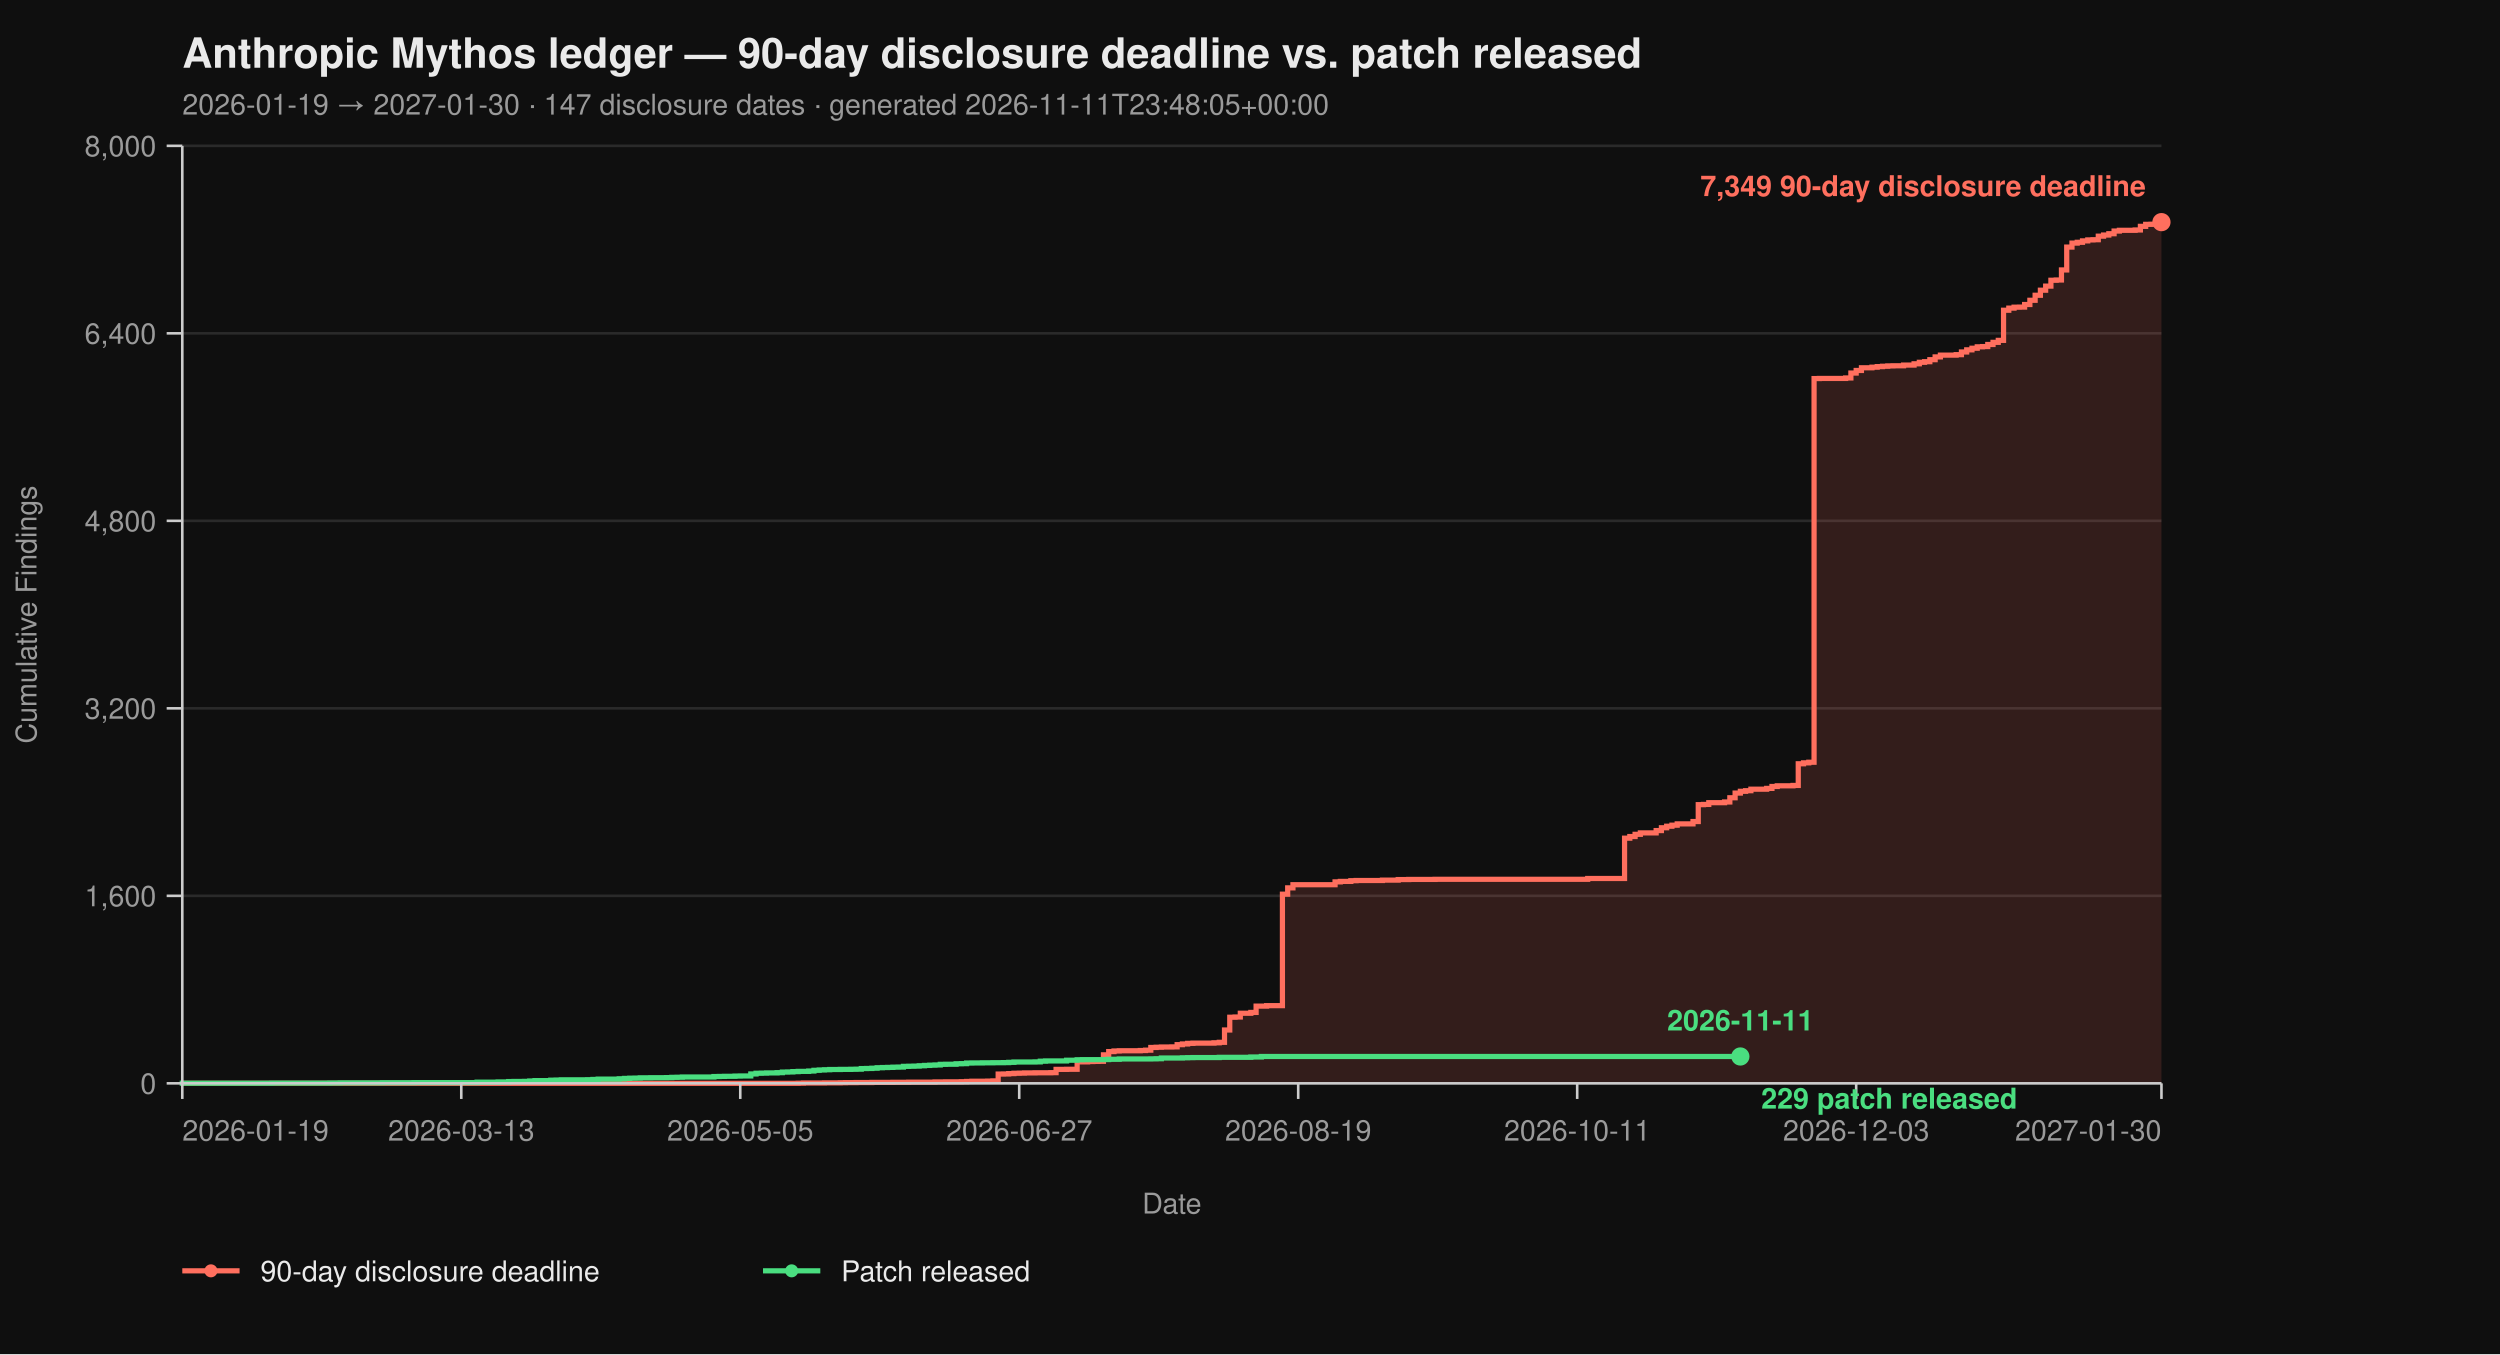
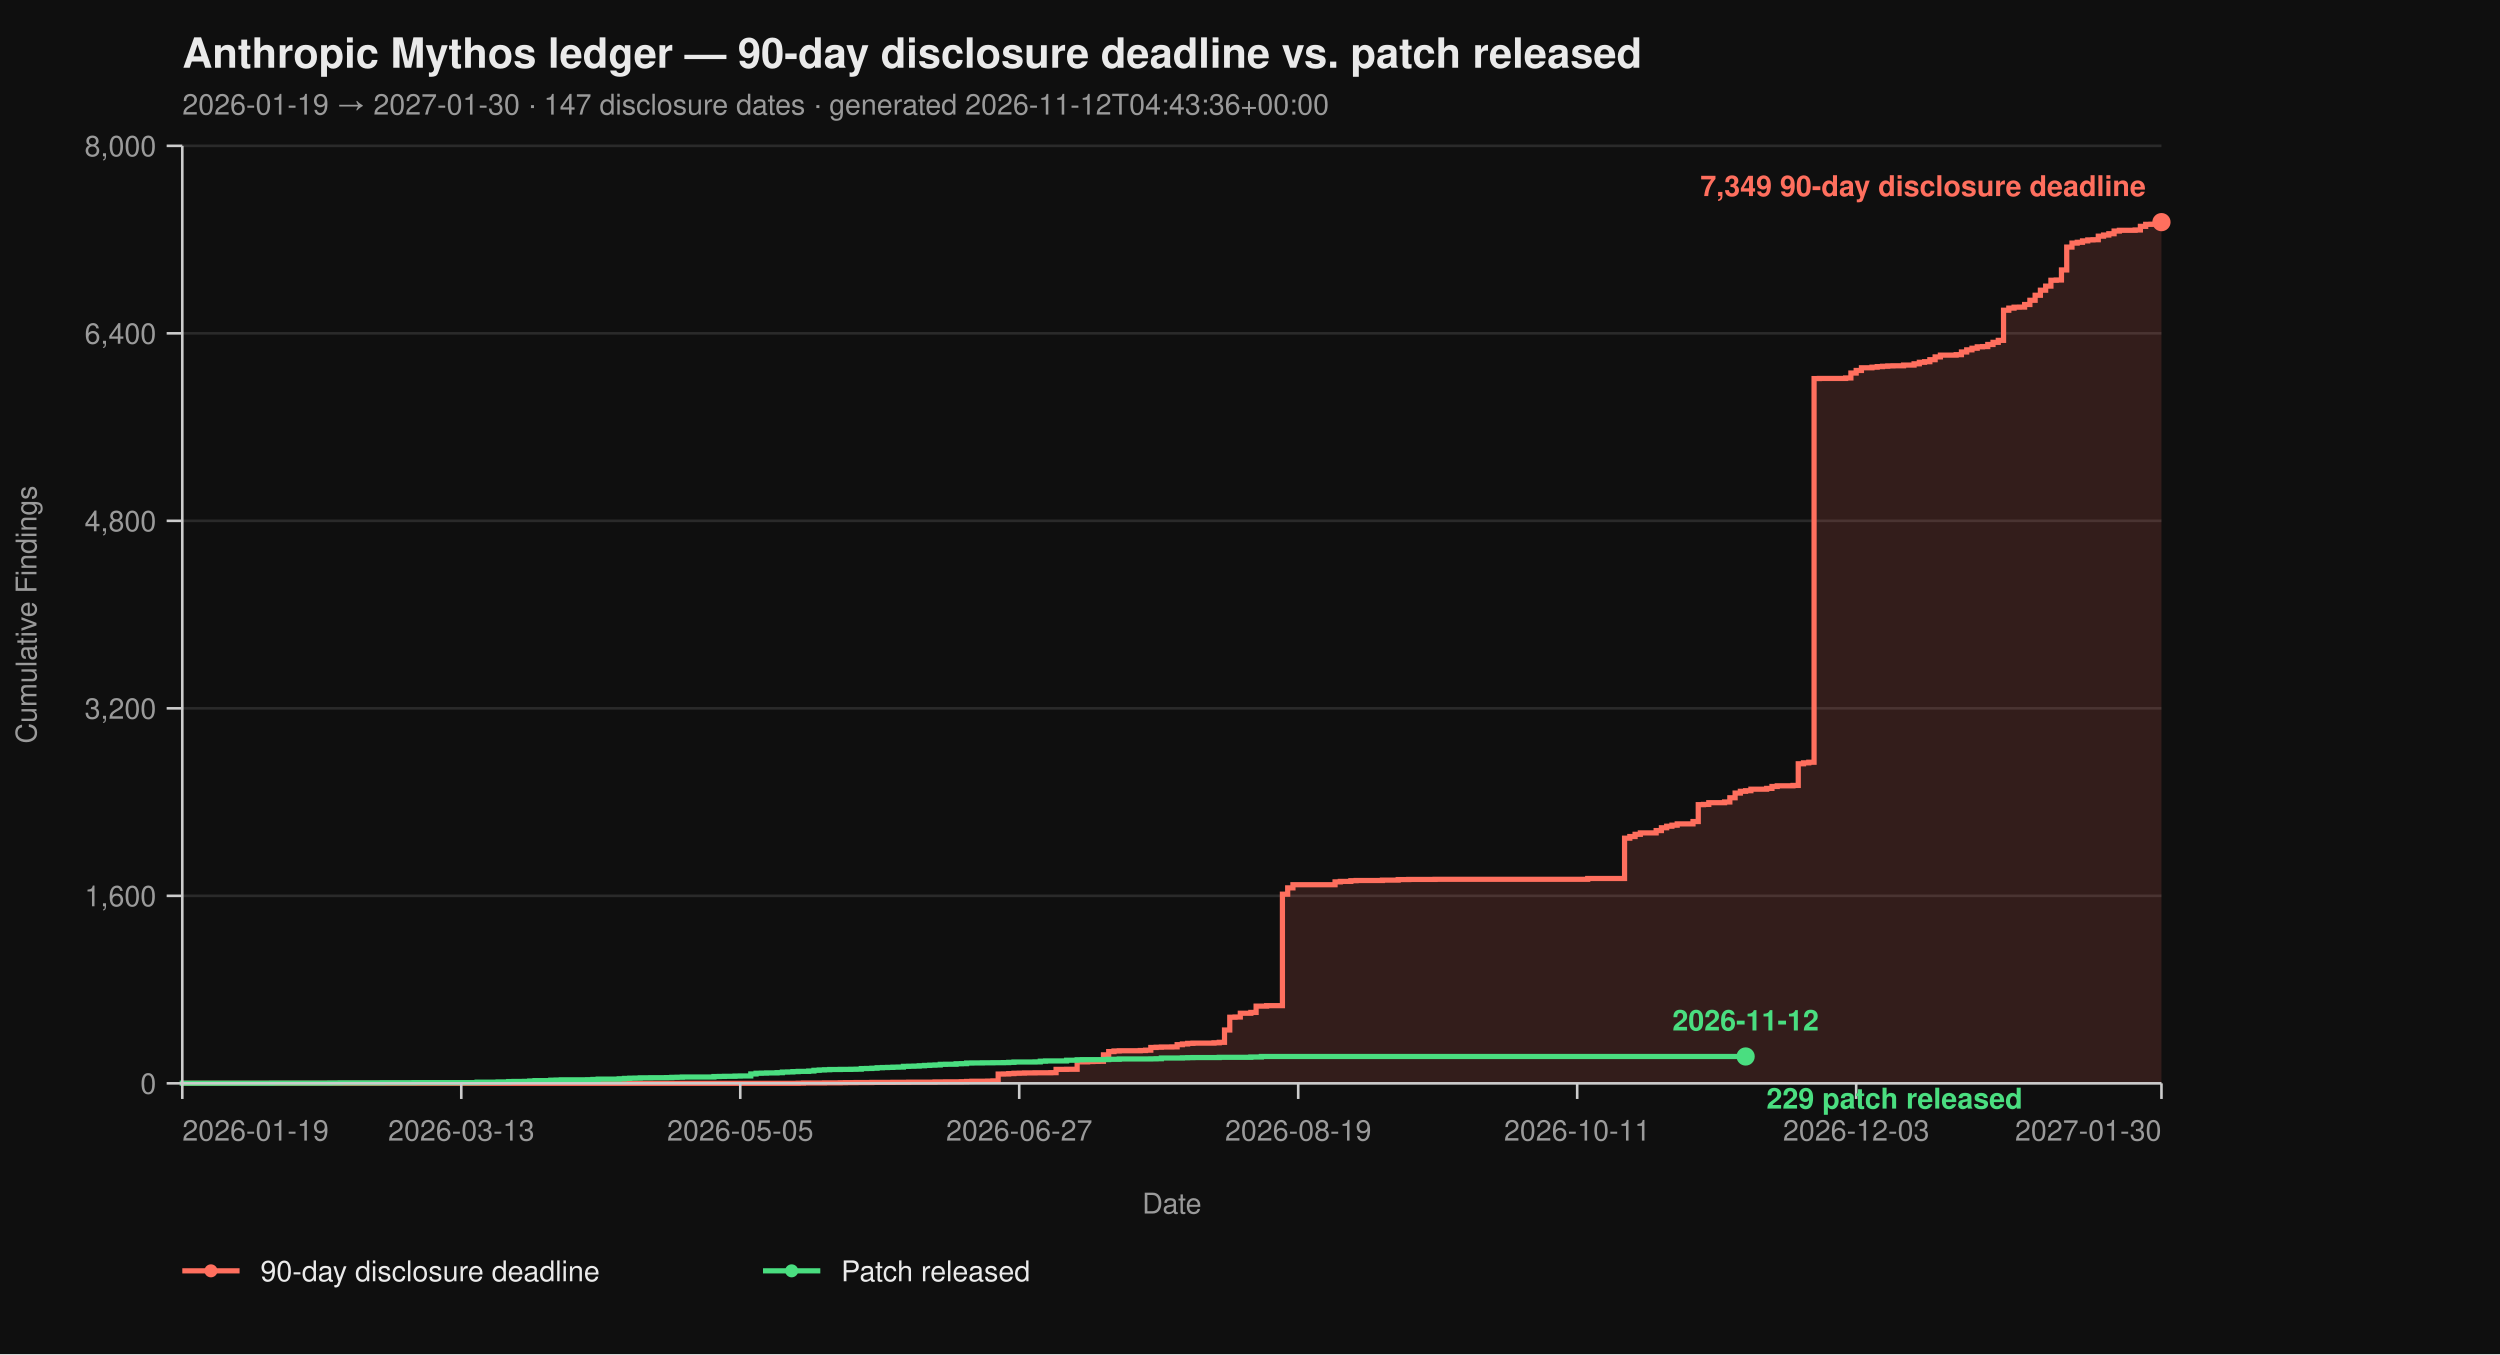
<svg xmlns="http://www.w3.org/2000/svg" viewBox="0 0 960 520" width="960" height="520" font-family="-apple-system, BlinkMacSystemFont, 'Segoe UI', Helvetica, Arial, sans-serif">
  <rect width="100%" height="100%" fill="#0f0f0f" />
  <text x="70" y="26" fill="#eaeaea" font-size="16" font-weight="700">Anthropic Mythos ledger — 90-day disclosure deadline vs. patch released</text>
-   <text x="70" y="44" fill="#9a9a9a" font-size="11">2026-01-19 → 2027-01-30  ·  147 disclosure dates  ·  generated 2026-11-11T23:48:05+00:00</text>
+   <text x="70" y="44" fill="#9a9a9a" font-size="11">2026-01-19 → 2027-01-30  ·  147 disclosure dates  ·  generated 2026-11-12T04:43:36+00:00</text>
  <line x1="70" y1="416.00" x2="830" y2="416.00" stroke="#2a2a2a" stroke-width="1" />
  <line x1="70" y1="344.00" x2="830" y2="344.00" stroke="#2a2a2a" stroke-width="1" />
  <line x1="70" y1="272.00" x2="830" y2="272.00" stroke="#2a2a2a" stroke-width="1" />
  <line x1="70" y1="200.00" x2="830" y2="200.00" stroke="#2a2a2a" stroke-width="1" />
  <line x1="70" y1="128.00" x2="830" y2="128.00" stroke="#2a2a2a" stroke-width="1" />
  <line x1="70" y1="56.00" x2="830" y2="56.00" stroke="#2a2a2a" stroke-width="1" />
  <path d="M 70.00 416.00 L 306.49 416.00 L 306.49 415.95 L 308.51 415.95 L 308.51 415.87 L 316.60 415.87 L 316.60 415.82 L 322.66 415.82 L 322.66 415.77 L 324.68 415.77 L 324.68 415.73 L 328.72 415.73 L 328.72 415.69 L 334.79 415.69 L 334.79 415.64 L 342.87 415.64 L 342.87 415.60 L 348.94 415.60 L 348.94 415.55 L 359.04 415.55 L 359.04 415.46 L 363.09 415.46 L 363.09 415.42 L 369.15 415.42 L 369.15 415.37 L 371.17 415.37 L 371.17 415.28 L 373.19 415.28 L 373.19 415.19 L 379.26 415.19 L 379.26 415.14 L 381.28 415.14 L 381.28 415.06 L 383.30 415.06 L 383.30 412.44 L 385.32 412.44 L 385.32 412.40 L 387.34 412.40 L 387.34 412.26 L 389.36 412.26 L 389.36 412.13 L 391.38 412.13 L 391.38 412.08 L 393.40 412.08 L 393.40 412.00 L 397.45 412.00 L 397.45 411.95 L 403.51 411.95 L 403.51 411.90 L 405.53 411.90 L 405.53 410.64 L 409.57 410.64 L 409.57 410.60 L 413.62 410.60 L 413.62 407.76 L 417.66 407.76 L 417.66 407.63 L 419.68 407.63 L 419.68 407.58 L 421.70 407.58 L 421.70 407.54 L 423.72 407.54 L 423.72 405.06 L 425.74 405.06 L 425.74 403.81 L 427.77 403.81 L 427.77 403.58 L 429.79 403.58 L 429.79 403.49 L 437.87 403.49 L 437.87 403.40 L 439.89 403.40 L 439.89 403.26 L 441.91 403.26 L 441.91 402.23 L 443.94 402.23 L 443.94 402.14 L 445.96 402.14 L 445.96 402.05 L 450.00 402.05 L 450.00 402.00 L 452.02 402.00 L 452.02 401.15 L 454.04 401.15 L 454.04 400.88 L 456.06 400.88 L 456.06 400.65 L 458.09 400.65 L 458.09 400.56 L 466.17 400.56 L 466.17 400.43 L 468.19 400.43 L 468.19 400.25 L 470.21 400.25 L 470.21 395.52 L 472.23 395.52 L 472.23 390.62 L 474.26 390.62 L 474.26 390.53 L 476.28 390.53 L 476.28 389.09 L 480.32 389.09 L 480.32 388.77 L 482.34 388.77 L 482.34 386.35 L 486.38 386.35 L 486.38 386.17 L 492.45 386.17 L 492.45 343.37 L 494.47 343.37 L 494.47 340.94 L 496.49 340.94 L 496.49 339.73 L 512.66 339.73 L 512.66 338.64 L 514.68 338.64 L 514.68 338.46 L 518.72 338.46 L 518.72 338.19 L 520.74 338.19 L 520.74 338.11 L 530.85 338.11 L 530.85 337.97 L 536.91 337.97 L 536.91 337.75 L 540.96 337.75 L 540.96 337.70 L 551.06 337.70 L 551.06 337.65 L 609.68 337.65 L 609.68 337.34 L 623.83 337.34 L 623.83 321.86 L 625.85 321.86 L 625.85 321.23 L 627.87 321.23 L 627.87 320.38 L 629.89 320.38 L 629.89 319.83 L 635.96 319.83 L 635.96 318.94 L 637.98 318.94 L 637.98 317.86 L 640.00 317.86 L 640.00 317.27 L 642.02 317.27 L 642.02 316.87 L 644.04 316.87 L 644.04 316.37 L 650.11 316.37 L 650.11 315.47 L 652.13 315.47 L 652.13 308.99 L 654.15 308.99 L 654.15 308.90 L 656.17 308.90 L 656.17 308.23 L 662.23 308.23 L 662.23 307.96 L 664.26 307.96 L 664.26 306.34 L 666.28 306.34 L 666.28 304.54 L 668.30 304.54 L 668.30 303.86 L 670.32 303.86 L 670.32 303.63 L 672.34 303.63 L 672.34 303.05 L 678.40 303.05 L 678.40 302.74 L 680.43 302.74 L 680.43 302.01 L 682.45 302.01 L 682.45 301.75 L 688.51 301.75 L 688.51 301.61 L 690.53 301.61 L 690.53 293.29 L 692.55 293.29 L 692.55 292.93 L 694.57 292.93 L 694.57 292.70 L 696.60 292.70 L 696.60 145.37 L 698.62 145.37 L 698.62 145.32 L 708.72 145.32 L 708.72 145.14 L 710.74 145.14 L 710.74 143.25 L 712.77 143.25 L 712.77 142.26 L 714.79 142.26 L 714.79 141.23 L 718.83 141.23 L 718.83 141.00 L 720.85 141.00 L 720.85 140.78 L 722.87 140.78 L 722.87 140.64 L 724.89 140.64 L 724.89 140.51 L 726.91 140.51 L 726.91 140.46 L 730.96 140.46 L 730.96 140.19 L 735.00 140.19 L 735.00 139.70 L 737.02 139.70 L 737.02 139.12 L 739.04 139.12 L 739.04 138.89 L 741.06 138.89 L 741.06 138.12 L 743.09 138.12 L 743.09 137.05 L 745.11 137.05 L 745.11 136.37 L 751.17 136.37 L 751.17 136.19 L 753.19 136.19 L 753.19 135.16 L 755.21 135.16 L 755.21 134.34 L 757.23 134.34 L 757.23 133.72 L 759.26 133.72 L 759.26 133.18 L 761.28 133.18 L 761.28 133.08 L 763.30 133.08 L 763.30 132.28 L 765.32 132.28 L 765.32 131.46 L 767.34 131.46 L 767.34 130.70 L 769.36 130.70 L 769.36 119.13 L 771.38 119.13 L 771.38 118.32 L 773.40 118.32 L 773.40 117.96 L 775.43 117.96 L 775.43 117.92 L 777.45 117.92 L 777.45 116.93 L 779.47 116.93 L 779.47 115.31 L 781.49 115.31 L 781.49 113.38 L 783.51 113.38 L 783.51 111.44 L 785.53 111.44 L 785.53 109.87 L 787.55 109.87 L 787.55 107.62 L 789.57 107.62 L 789.57 107.52 L 791.60 107.52 L 791.60 103.66 L 793.62 103.66 L 793.62 94.88 L 795.64 94.88 L 795.64 93.35 L 797.66 93.35 L 797.66 93.04 L 799.68 93.04 L 799.68 92.50 L 801.70 92.50 L 801.70 92.13 L 803.72 92.13 L 803.72 92.05 L 805.74 92.05 L 805.74 90.69 L 807.77 90.69 L 807.77 90.25 L 809.79 90.25 L 809.79 89.75 L 811.81 89.75 L 811.81 88.72 L 813.83 88.72 L 813.83 88.44 L 819.89 88.44 L 819.89 88.31 L 821.91 88.31 L 821.91 86.92 L 823.94 86.92 L 823.94 86.15 L 825.96 86.15 L 825.96 86.10 L 827.98 86.10 L 827.98 85.34 L 830.00 85.34 L 830.00 85.30 L 830.00 85.30 L 830.00 416.00 Z" fill="#ff6f5e26" stroke="none" />
  <path d="M 70.00 416.00 L 306.49 416.00 L 306.49 415.95 L 308.51 415.95 L 308.51 415.87 L 316.60 415.87 L 316.60 415.82 L 322.66 415.82 L 322.66 415.77 L 324.68 415.77 L 324.68 415.73 L 328.72 415.73 L 328.72 415.69 L 334.79 415.69 L 334.79 415.64 L 342.87 415.64 L 342.87 415.60 L 348.94 415.60 L 348.94 415.55 L 359.04 415.55 L 359.04 415.46 L 363.09 415.46 L 363.09 415.42 L 369.15 415.42 L 369.15 415.37 L 371.17 415.37 L 371.17 415.28 L 373.19 415.28 L 373.19 415.19 L 379.26 415.19 L 379.26 415.14 L 381.28 415.14 L 381.28 415.06 L 383.30 415.06 L 383.30 412.44 L 385.32 412.44 L 385.32 412.40 L 387.34 412.40 L 387.34 412.26 L 389.36 412.26 L 389.36 412.13 L 391.38 412.13 L 391.38 412.08 L 393.40 412.08 L 393.40 412.00 L 397.45 412.00 L 397.45 411.95 L 403.51 411.95 L 403.51 411.90 L 405.53 411.90 L 405.53 410.64 L 409.57 410.64 L 409.57 410.60 L 413.62 410.60 L 413.62 407.76 L 417.66 407.76 L 417.66 407.63 L 419.68 407.63 L 419.68 407.58 L 421.70 407.58 L 421.70 407.54 L 423.72 407.54 L 423.72 405.06 L 425.74 405.06 L 425.74 403.81 L 427.77 403.81 L 427.77 403.58 L 429.79 403.58 L 429.79 403.49 L 437.87 403.49 L 437.87 403.40 L 439.89 403.40 L 439.89 403.26 L 441.91 403.26 L 441.91 402.23 L 443.94 402.23 L 443.94 402.14 L 445.96 402.14 L 445.96 402.05 L 450.00 402.05 L 450.00 402.00 L 452.02 402.00 L 452.02 401.15 L 454.04 401.15 L 454.04 400.88 L 456.06 400.88 L 456.06 400.65 L 458.09 400.65 L 458.09 400.56 L 466.17 400.56 L 466.17 400.43 L 468.19 400.43 L 468.19 400.25 L 470.21 400.25 L 470.21 395.52 L 472.23 395.52 L 472.23 390.62 L 474.26 390.62 L 474.26 390.53 L 476.28 390.53 L 476.28 389.09 L 480.32 389.09 L 480.32 388.77 L 482.34 388.77 L 482.34 386.35 L 486.38 386.35 L 486.38 386.17 L 492.45 386.17 L 492.45 343.37 L 494.47 343.37 L 494.47 340.94 L 496.49 340.94 L 496.49 339.73 L 512.66 339.73 L 512.66 338.64 L 514.68 338.64 L 514.68 338.46 L 518.72 338.46 L 518.72 338.19 L 520.74 338.19 L 520.74 338.11 L 530.85 338.11 L 530.85 337.97 L 536.91 337.97 L 536.91 337.75 L 540.96 337.75 L 540.96 337.70 L 551.06 337.70 L 551.06 337.65 L 609.68 337.65 L 609.68 337.34 L 623.83 337.34 L 623.83 321.86 L 625.85 321.86 L 625.85 321.23 L 627.87 321.23 L 627.87 320.38 L 629.89 320.38 L 629.89 319.83 L 635.96 319.83 L 635.96 318.94 L 637.98 318.94 L 637.98 317.86 L 640.00 317.86 L 640.00 317.27 L 642.02 317.27 L 642.02 316.87 L 644.04 316.87 L 644.04 316.37 L 650.11 316.37 L 650.11 315.47 L 652.13 315.47 L 652.13 308.99 L 654.15 308.99 L 654.15 308.90 L 656.17 308.90 L 656.17 308.23 L 662.23 308.23 L 662.23 307.96 L 664.26 307.96 L 664.26 306.34 L 666.28 306.34 L 666.28 304.54 L 668.30 304.54 L 668.30 303.86 L 670.32 303.86 L 670.32 303.63 L 672.34 303.63 L 672.34 303.05 L 678.40 303.05 L 678.40 302.74 L 680.43 302.74 L 680.43 302.01 L 682.45 302.01 L 682.45 301.75 L 688.51 301.75 L 688.51 301.61 L 690.53 301.61 L 690.53 293.29 L 692.55 293.29 L 692.55 292.93 L 694.57 292.93 L 694.57 292.70 L 696.60 292.70 L 696.60 145.37 L 698.62 145.37 L 698.62 145.32 L 708.72 145.32 L 708.72 145.14 L 710.74 145.14 L 710.74 143.25 L 712.77 143.25 L 712.77 142.26 L 714.79 142.26 L 714.79 141.23 L 718.83 141.23 L 718.83 141.00 L 720.85 141.00 L 720.85 140.78 L 722.87 140.78 L 722.87 140.64 L 724.89 140.64 L 724.89 140.51 L 726.91 140.51 L 726.91 140.46 L 730.96 140.46 L 730.96 140.19 L 735.00 140.19 L 735.00 139.70 L 737.02 139.70 L 737.02 139.12 L 739.04 139.12 L 739.04 138.89 L 741.06 138.89 L 741.06 138.12 L 743.09 138.12 L 743.09 137.05 L 745.11 137.05 L 745.11 136.37 L 751.17 136.37 L 751.17 136.19 L 753.19 136.19 L 753.19 135.16 L 755.21 135.16 L 755.21 134.34 L 757.23 134.34 L 757.23 133.72 L 759.26 133.72 L 759.26 133.18 L 761.28 133.18 L 761.28 133.08 L 763.30 133.08 L 763.30 132.28 L 765.32 132.28 L 765.32 131.46 L 767.34 131.46 L 767.34 130.70 L 769.36 130.70 L 769.36 119.13 L 771.38 119.13 L 771.38 118.32 L 773.40 118.32 L 773.40 117.96 L 775.43 117.96 L 775.43 117.92 L 777.45 117.92 L 777.45 116.93 L 779.47 116.93 L 779.47 115.31 L 781.49 115.31 L 781.49 113.38 L 783.51 113.38 L 783.51 111.44 L 785.53 111.44 L 785.53 109.87 L 787.55 109.87 L 787.55 107.62 L 789.57 107.62 L 789.57 107.52 L 791.60 107.52 L 791.60 103.66 L 793.62 103.66 L 793.62 94.88 L 795.64 94.88 L 795.64 93.35 L 797.66 93.35 L 797.66 93.04 L 799.68 93.04 L 799.68 92.50 L 801.70 92.50 L 801.70 92.13 L 803.72 92.13 L 803.72 92.05 L 805.74 92.05 L 805.74 90.69 L 807.77 90.69 L 807.77 90.25 L 809.79 90.25 L 809.79 89.75 L 811.81 89.75 L 811.81 88.72 L 813.83 88.72 L 813.83 88.44 L 819.89 88.44 L 819.89 88.31 L 821.91 88.31 L 821.91 86.92 L 823.94 86.92 L 823.94 86.15 L 825.96 86.15 L 825.96 86.10 L 827.98 86.10 L 827.98 85.34 L 830.00 85.34 L 830.00 85.30 L 830.00 85.30" fill="none" stroke="#ff6f5e" stroke-width="2" stroke-linejoin="miter" stroke-linecap="butt" />
-   <path d="M 70.00 416.00 L 70.00 416.00 L 70.00 415.95 L 104.36 415.95 L 104.36 415.91 L 126.60 415.91 L 126.60 415.87 L 130.64 415.87 L 130.64 415.82 L 146.81 415.82 L 146.81 415.77 L 158.94 415.77 L 158.94 415.73 L 183.19 415.73 L 183.19 415.55 L 191.28 415.55 L 191.28 415.46 L 195.32 415.46 L 195.32 415.32 L 197.34 415.32 L 197.34 415.28 L 201.38 415.28 L 201.38 415.24 L 203.40 415.24 L 203.40 415.10 L 205.43 415.10 L 205.43 414.96 L 211.49 414.96 L 211.49 414.79 L 213.51 414.79 L 213.51 414.74 L 215.53 414.74 L 215.53 414.65 L 225.64 414.65 L 225.64 414.61 L 227.66 414.61 L 227.66 414.51 L 229.68 414.51 L 229.68 414.38 L 237.77 414.38 L 237.77 414.25 L 239.79 414.25 L 239.79 414.11 L 241.81 414.11 L 241.81 414.02 L 243.83 414.02 L 243.83 413.98 L 245.85 413.98 L 245.85 413.88 L 249.89 413.88 L 249.89 413.84 L 255.96 413.84 L 255.96 413.80 L 257.98 413.80 L 257.98 413.70 L 260.00 413.70 L 260.00 413.66 L 262.02 413.66 L 262.02 413.57 L 274.15 413.57 L 274.15 413.39 L 276.17 413.39 L 276.17 413.35 L 278.19 413.35 L 278.19 413.30 L 282.23 413.30 L 282.23 413.21 L 284.26 413.21 L 284.26 413.17 L 288.30 413.17 L 288.30 412.40 L 290.32 412.40 L 290.32 412.13 L 292.34 412.13 L 292.34 412.08 L 294.36 412.08 L 294.36 412.00 L 298.40 412.00 L 298.40 411.90 L 300.43 411.90 L 300.43 411.68 L 302.45 411.68 L 302.45 411.63 L 304.47 411.63 L 304.47 411.50 L 306.49 411.50 L 306.49 411.41 L 310.53 411.41 L 310.53 411.27 L 312.55 411.27 L 312.55 411.00 L 314.57 411.00 L 314.57 410.87 L 316.60 410.87 L 316.60 410.78 L 318.62 410.78 L 318.62 410.69 L 322.66 410.69 L 322.66 410.64 L 326.70 410.64 L 326.70 410.60 L 328.72 410.60 L 328.72 410.56 L 330.74 410.56 L 330.74 410.33 L 332.77 410.33 L 332.77 410.29 L 334.79 410.29 L 334.79 410.19 L 336.81 410.19 L 336.81 410.01 L 338.83 410.01 L 338.83 409.93 L 340.85 409.93 L 340.85 409.88 L 342.87 409.88 L 342.87 409.79 L 344.89 409.79 L 344.89 409.75 L 346.91 409.75 L 346.91 409.48 L 348.94 409.48 L 348.94 409.43 L 350.96 409.43 L 350.96 409.38 L 352.98 409.38 L 352.98 409.25 L 355.00 409.25 L 355.00 409.12 L 357.02 409.12 L 357.02 409.02 L 359.04 409.02 L 359.04 408.94 L 361.06 408.94 L 361.06 408.71 L 363.09 408.71 L 363.09 408.67 L 367.13 408.67 L 367.13 408.49 L 369.15 408.49 L 369.15 408.44 L 371.17 408.44 L 371.17 408.21 L 373.19 408.21 L 373.19 408.17 L 377.23 408.17 L 377.23 408.12 L 381.28 408.12 L 381.28 408.08 L 385.32 408.08 L 385.32 408.04 L 387.34 408.04 L 387.34 407.94 L 389.36 407.94 L 389.36 407.81 L 397.45 407.81 L 397.45 407.76 L 399.47 407.76 L 399.47 407.50 L 401.49 407.50 L 401.49 407.40 L 409.57 407.40 L 409.57 407.13 L 413.62 407.13 L 413.62 406.95 L 415.64 406.95 L 415.64 406.91 L 423.72 406.91 L 423.72 406.87 L 425.74 406.87 L 425.74 406.77 L 429.79 406.77 L 429.79 406.64 L 441.91 406.64 L 441.91 406.60 L 443.94 406.60 L 443.94 406.55 L 445.96 406.55 L 445.96 406.28 L 454.04 406.28 L 454.04 406.19 L 456.06 406.19 L 456.06 406.14 L 458.09 406.14 L 458.09 406.10 L 468.19 406.10 L 468.19 406.01 L 480.32 406.01 L 480.32 405.88 L 484.36 405.88 L 484.36 405.69 L 668.30 405.69" fill="none" stroke="#4ade80" stroke-width="2" stroke-linejoin="miter" stroke-linecap="butt" />
+   <path d="M 70.00 416.00 L 70.00 416.00 L 70.00 415.95 L 104.36 415.95 L 104.36 415.91 L 126.60 415.91 L 126.60 415.87 L 130.64 415.87 L 130.64 415.82 L 146.81 415.82 L 146.81 415.77 L 158.94 415.77 L 158.94 415.73 L 183.19 415.73 L 183.19 415.55 L 191.28 415.55 L 191.28 415.46 L 195.32 415.46 L 195.32 415.32 L 197.34 415.32 L 197.34 415.28 L 201.38 415.28 L 201.38 415.24 L 203.40 415.24 L 203.40 415.10 L 205.43 415.10 L 205.43 414.96 L 211.49 414.96 L 211.49 414.79 L 213.51 414.79 L 213.51 414.74 L 215.53 414.74 L 215.53 414.65 L 225.64 414.65 L 225.64 414.61 L 227.66 414.61 L 227.66 414.51 L 229.68 414.51 L 229.68 414.38 L 237.77 414.38 L 237.77 414.25 L 239.79 414.25 L 239.79 414.11 L 241.81 414.11 L 241.81 414.02 L 243.83 414.02 L 243.83 413.98 L 245.85 413.98 L 245.85 413.88 L 249.89 413.88 L 249.89 413.84 L 255.96 413.84 L 255.96 413.80 L 257.98 413.80 L 257.98 413.70 L 260.00 413.70 L 260.00 413.66 L 262.02 413.66 L 262.02 413.57 L 274.15 413.57 L 274.15 413.39 L 276.17 413.39 L 276.17 413.35 L 278.19 413.35 L 278.19 413.30 L 282.23 413.30 L 282.23 413.21 L 284.26 413.21 L 284.26 413.17 L 288.30 413.17 L 288.30 412.40 L 290.32 412.40 L 290.32 412.13 L 292.34 412.13 L 292.34 412.08 L 294.36 412.08 L 294.36 412.00 L 298.40 412.00 L 298.40 411.90 L 300.43 411.90 L 300.43 411.68 L 302.45 411.68 L 302.45 411.63 L 304.47 411.63 L 304.47 411.50 L 306.49 411.50 L 306.49 411.41 L 310.53 411.41 L 310.53 411.27 L 312.55 411.27 L 312.55 411.00 L 314.57 411.00 L 314.57 410.87 L 316.60 410.87 L 316.60 410.78 L 318.62 410.78 L 318.62 410.69 L 322.66 410.69 L 322.66 410.64 L 326.70 410.64 L 326.70 410.60 L 328.72 410.60 L 328.72 410.56 L 330.74 410.56 L 330.74 410.33 L 332.77 410.33 L 332.77 410.29 L 334.79 410.29 L 334.79 410.19 L 336.81 410.19 L 336.81 410.01 L 338.83 410.01 L 338.83 409.93 L 340.85 409.93 L 340.85 409.88 L 342.87 409.88 L 342.87 409.79 L 344.89 409.79 L 344.89 409.75 L 346.91 409.75 L 346.91 409.48 L 348.94 409.48 L 348.94 409.43 L 350.96 409.43 L 350.96 409.38 L 352.98 409.38 L 352.98 409.25 L 355.00 409.25 L 355.00 409.12 L 357.02 409.12 L 357.02 409.02 L 359.04 409.02 L 359.04 408.94 L 361.06 408.94 L 361.06 408.71 L 363.09 408.71 L 363.09 408.67 L 367.13 408.67 L 367.13 408.49 L 369.15 408.49 L 369.15 408.44 L 371.17 408.44 L 371.17 408.21 L 373.19 408.21 L 373.19 408.17 L 377.23 408.17 L 377.23 408.12 L 381.28 408.12 L 381.28 408.08 L 385.32 408.08 L 385.32 408.04 L 387.34 408.04 L 387.34 407.94 L 389.36 407.94 L 389.36 407.81 L 397.45 407.81 L 397.45 407.76 L 399.47 407.76 L 399.47 407.50 L 401.49 407.50 L 401.49 407.40 L 409.57 407.40 L 409.57 407.13 L 413.62 407.13 L 413.62 406.95 L 415.64 406.95 L 415.64 406.91 L 423.72 406.91 L 423.72 406.87 L 425.74 406.87 L 425.74 406.77 L 429.79 406.77 L 429.79 406.64 L 441.91 406.64 L 441.91 406.60 L 443.94 406.60 L 443.94 406.55 L 445.96 406.55 L 445.96 406.28 L 454.04 406.28 L 454.04 406.19 L 456.06 406.19 L 456.06 406.14 L 458.09 406.14 L 458.09 406.10 L 468.19 406.10 L 468.19 406.01 L 480.32 406.01 L 480.32 405.88 L 484.36 405.88 L 484.36 405.69 L 670.32 405.69" fill="none" stroke="#4ade80" stroke-width="2" stroke-linejoin="miter" stroke-linecap="butt" />
  <line x1="70" y1="56" x2="70" y2="416" stroke="#cccccc" stroke-width="1" />
  <line x1="70" y1="416" x2="830" y2="416" stroke="#cccccc" stroke-width="1" />
  <line x1="64" y1="416.00" x2="70" y2="416.00" stroke="#cccccc" stroke-width="1" />
  <line x1="64" y1="344.00" x2="70" y2="344.00" stroke="#cccccc" stroke-width="1" />
  <line x1="64" y1="272.00" x2="70" y2="272.00" stroke="#cccccc" stroke-width="1" />
  <line x1="64" y1="200.00" x2="70" y2="200.00" stroke="#cccccc" stroke-width="1" />
  <line x1="64" y1="128.00" x2="70" y2="128.00" stroke="#cccccc" stroke-width="1" />
  <line x1="64" y1="56.00" x2="70" y2="56.00" stroke="#cccccc" stroke-width="1" />
  <text x="60" y="420.00" text-anchor="end" fill="#9a9a9a" font-size="11">0</text>
  <text x="60" y="348.00" text-anchor="end" fill="#9a9a9a" font-size="11">1,600</text>
  <text x="60" y="276.00" text-anchor="end" fill="#9a9a9a" font-size="11">3,200</text>
  <text x="60" y="204.00" text-anchor="end" fill="#9a9a9a" font-size="11">4,800</text>
  <text x="60" y="132.00" text-anchor="end" fill="#9a9a9a" font-size="11">6,400</text>
  <text x="60" y="60.00" text-anchor="end" fill="#9a9a9a" font-size="11">8,000</text>
  <text x="14" y="236.00" fill="#9a9a9a" font-size="11" transform="rotate(-90 14 236.00)" text-anchor="middle">Cumulative Findings</text>
  <line x1="70.00" y1="416" x2="70.00" y2="422" stroke="#cccccc" stroke-width="1" />
  <line x1="177.13" y1="416" x2="177.13" y2="422" stroke="#cccccc" stroke-width="1" />
  <line x1="284.26" y1="416" x2="284.26" y2="422" stroke="#cccccc" stroke-width="1" />
  <line x1="391.38" y1="416" x2="391.38" y2="422" stroke="#cccccc" stroke-width="1" />
  <line x1="498.51" y1="416" x2="498.51" y2="422" stroke="#cccccc" stroke-width="1" />
  <line x1="605.64" y1="416" x2="605.64" y2="422" stroke="#cccccc" stroke-width="1" />
  <line x1="712.77" y1="416" x2="712.77" y2="422" stroke="#cccccc" stroke-width="1" />
  <line x1="830.00" y1="416" x2="830.00" y2="422" stroke="#cccccc" stroke-width="1" />
  <text x="70.00" y="438" text-anchor="start" fill="#9a9a9a" font-size="11">2026-01-19</text>
  <text x="177.13" y="438" text-anchor="middle" fill="#9a9a9a" font-size="11">2026-03-13</text>
  <text x="284.26" y="438" text-anchor="middle" fill="#9a9a9a" font-size="11">2026-05-05</text>
  <text x="391.38" y="438" text-anchor="middle" fill="#9a9a9a" font-size="11">2026-06-27</text>
  <text x="498.51" y="438" text-anchor="middle" fill="#9a9a9a" font-size="11">2026-08-19</text>
  <text x="605.64" y="438" text-anchor="middle" fill="#9a9a9a" font-size="11">2026-10-11</text>
  <text x="712.77" y="438" text-anchor="middle" fill="#9a9a9a" font-size="11">2026-12-03</text>
  <text x="830.00" y="438" text-anchor="end" fill="#9a9a9a" font-size="11">2027-01-30</text>
  <text x="450.00" y="466" fill="#9a9a9a" font-size="11" text-anchor="middle">Date</text>
  <circle cx="830.00" cy="85.30" r="3.5" fill="#ff6f5e" />
  <text x="824.00" y="75.30" text-anchor="end" fill="#ff6f5e" font-size="11" font-weight="600">7,349 90-day disclosure deadline</text>
-   <circle cx="668.30" cy="405.69" r="3.5" fill="#4ade80" />
-   <text x="676.30" y="425.69" text-anchor="start" fill="#4ade80" font-size="11" font-weight="600">229 patch released</text>
-   <text x="668.30" y="395.69" text-anchor="middle" fill="#4ade80" font-size="11" font-weight="600">2026-11-11</text>
+   <circle cx="670.32" cy="405.69" r="3.5" fill="#4ade80" />
+   <text x="678.32" y="425.69" text-anchor="start" fill="#4ade80" font-size="11" font-weight="600">229 patch released</text>
+   <text x="670.32" y="395.69" text-anchor="middle" fill="#4ade80" font-size="11" font-weight="600">2026-11-12</text>
  <line x1="70" y1="488" x2="92" y2="488" stroke="#ff6f5e" stroke-width="2" />
  <circle cx="81" cy="488" r="2.5" fill="#ff6f5e" />
  <text x="100" y="492" fill="#eaeaea" font-size="11">90-day disclosure deadline</text>
  <line x1="293.0" y1="488" x2="315.0" y2="488" stroke="#4ade80" stroke-width="2" />
  <circle cx="304.0" cy="488" r="2.5" fill="#4ade80" />
  <text x="323.0" y="492" fill="#eaeaea" font-size="11">Patch released</text>
</svg>
